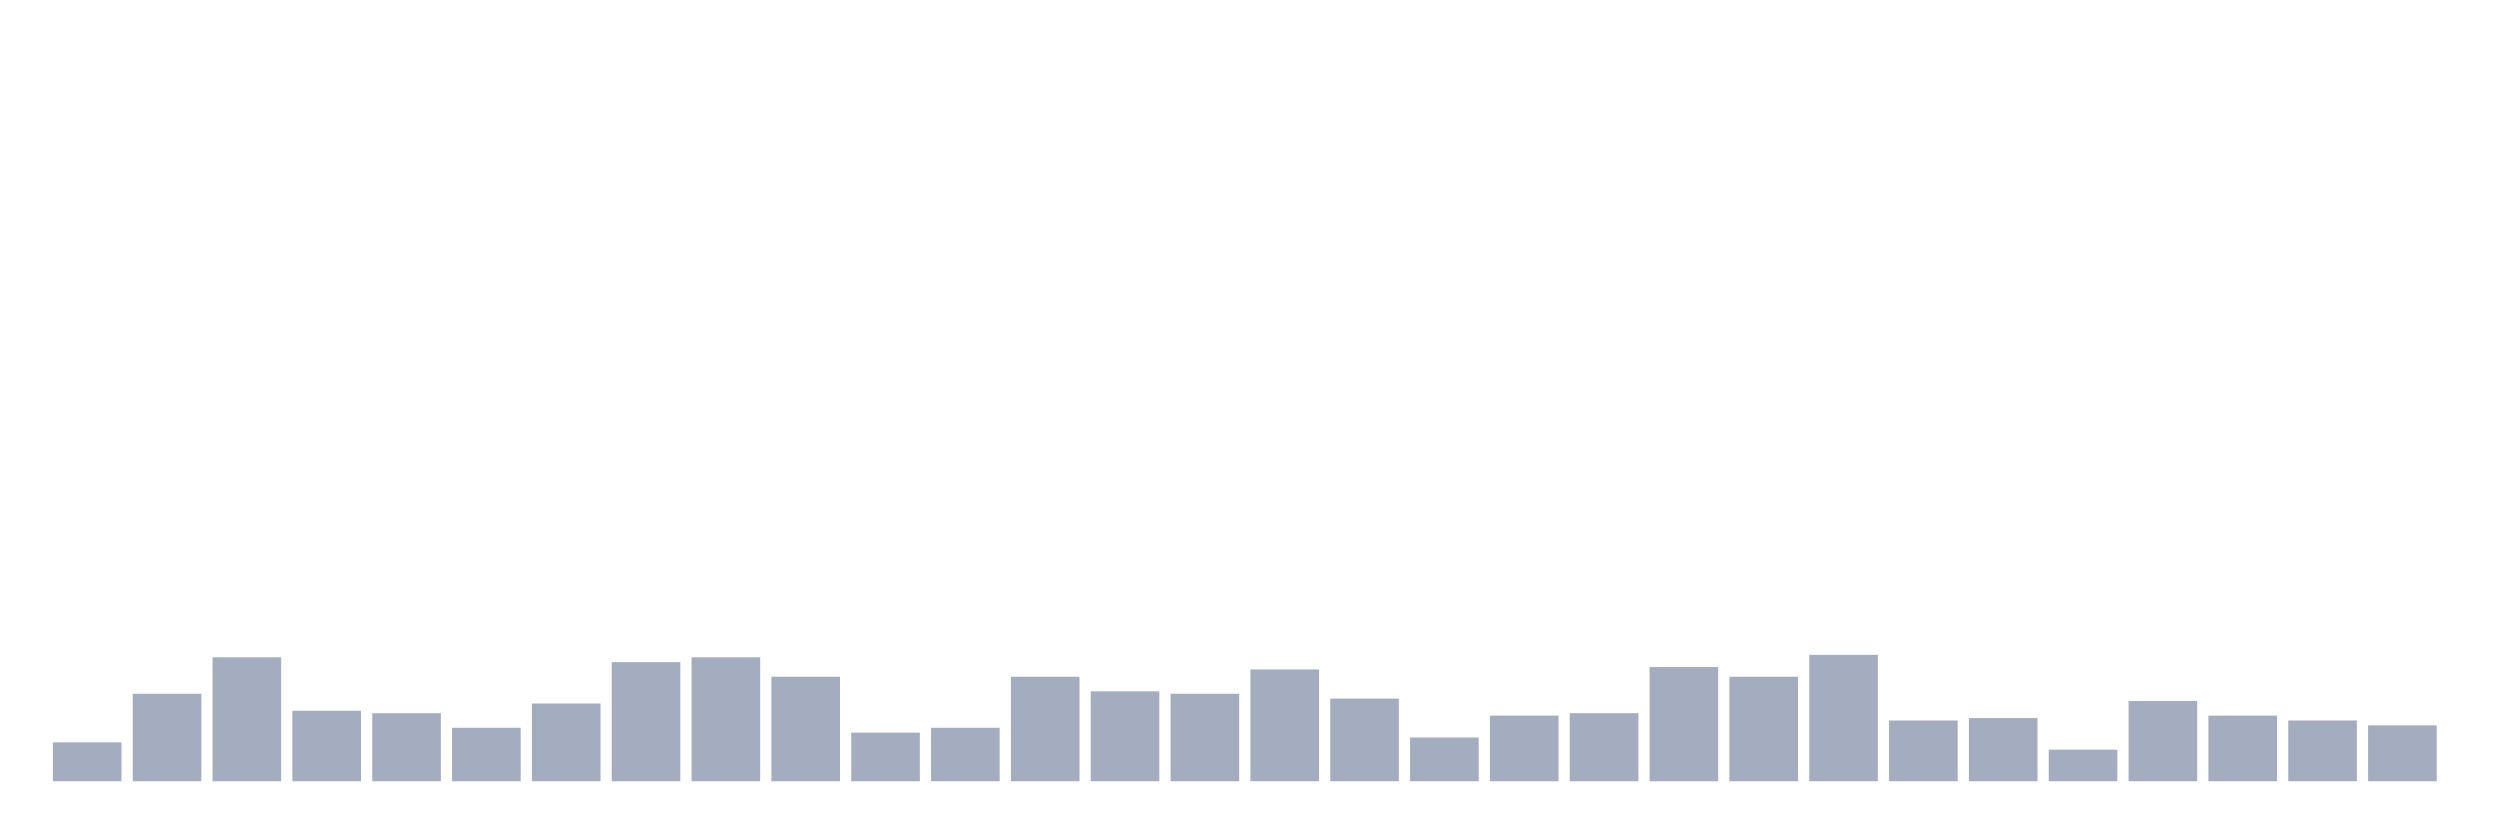
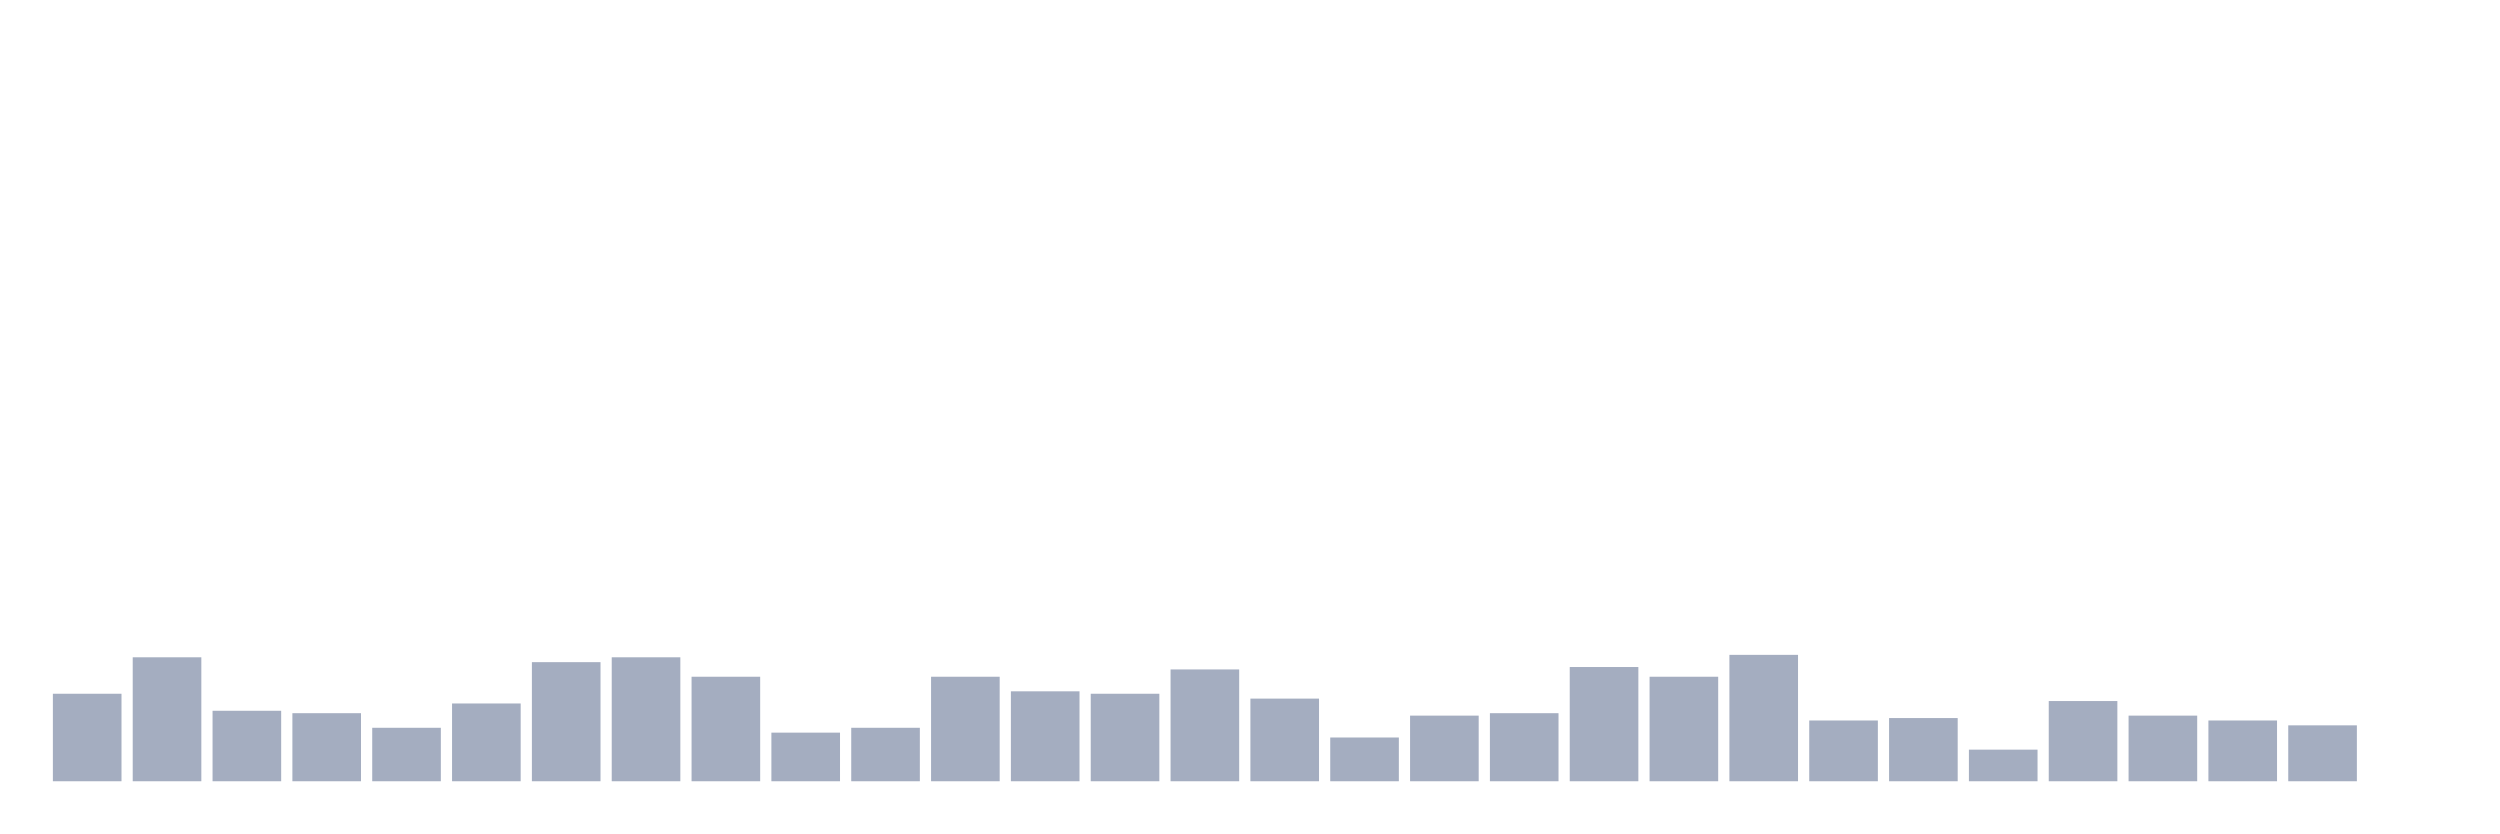
<svg xmlns="http://www.w3.org/2000/svg" viewBox="0 0 480 160">
  <g transform="translate(10,10)">
-     <rect class="bar" x="0.153" width="13.175" y="132.533" height="7.467" fill="rgb(164,173,192)" />
-     <rect class="bar" x="15.482" width="13.175" y="123.2" height="16.8" fill="rgb(164,173,192)" />
-     <rect class="bar" x="30.81" width="13.175" y="116.2" height="23.8" fill="rgb(164,173,192)" />
-     <rect class="bar" x="46.138" width="13.175" y="126.467" height="13.533" fill="rgb(164,173,192)" />
-     <rect class="bar" x="61.466" width="13.175" y="126.933" height="13.067" fill="rgb(164,173,192)" />
-     <rect class="bar" x="76.794" width="13.175" y="129.733" height="10.267" fill="rgb(164,173,192)" />
-     <rect class="bar" x="92.123" width="13.175" y="125.067" height="14.933" fill="rgb(164,173,192)" />
-     <rect class="bar" x="107.451" width="13.175" y="117.133" height="22.867" fill="rgb(164,173,192)" />
-     <rect class="bar" x="122.779" width="13.175" y="116.2" height="23.8" fill="rgb(164,173,192)" />
-     <rect class="bar" x="138.107" width="13.175" y="119.933" height="20.067" fill="rgb(164,173,192)" />
-     <rect class="bar" x="153.436" width="13.175" y="130.667" height="9.333" fill="rgb(164,173,192)" />
-     <rect class="bar" x="168.764" width="13.175" y="129.733" height="10.267" fill="rgb(164,173,192)" />
-     <rect class="bar" x="184.092" width="13.175" y="119.933" height="20.067" fill="rgb(164,173,192)" />
-     <rect class="bar" x="199.42" width="13.175" y="122.733" height="17.267" fill="rgb(164,173,192)" />
-     <rect class="bar" x="214.748" width="13.175" y="123.2" height="16.8" fill="rgb(164,173,192)" />
-     <rect class="bar" x="230.077" width="13.175" y="118.533" height="21.467" fill="rgb(164,173,192)" />
-     <rect class="bar" x="245.405" width="13.175" y="124.133" height="15.867" fill="rgb(164,173,192)" />
-     <rect class="bar" x="260.733" width="13.175" y="131.6" height="8.4" fill="rgb(164,173,192)" />
-     <rect class="bar" x="276.061" width="13.175" y="127.4" height="12.6" fill="rgb(164,173,192)" />
-     <rect class="bar" x="291.39" width="13.175" y="126.933" height="13.067" fill="rgb(164,173,192)" />
-     <rect class="bar" x="306.718" width="13.175" y="118.067" height="21.933" fill="rgb(164,173,192)" />
-     <rect class="bar" x="322.046" width="13.175" y="119.933" height="20.067" fill="rgb(164,173,192)" />
-     <rect class="bar" x="337.374" width="13.175" y="115.733" height="24.267" fill="rgb(164,173,192)" />
-     <rect class="bar" x="352.702" width="13.175" y="128.333" height="11.667" fill="rgb(164,173,192)" />
-     <rect class="bar" x="368.031" width="13.175" y="127.867" height="12.133" fill="rgb(164,173,192)" />
-     <rect class="bar" x="383.359" width="13.175" y="133.933" height="6.067" fill="rgb(164,173,192)" />
-     <rect class="bar" x="398.687" width="13.175" y="124.6" height="15.4" fill="rgb(164,173,192)" />
-     <rect class="bar" x="414.015" width="13.175" y="127.4" height="12.6" fill="rgb(164,173,192)" />
-     <rect class="bar" x="429.344" width="13.175" y="128.333" height="11.667" fill="rgb(164,173,192)" />
-     <rect class="bar" x="444.672" width="13.175" y="129.267" height="10.733" fill="rgb(164,173,192)" />
+     <rect class="bar" x="0.153" width="13.175" y="123.2" height="16.8" fill="rgb(164,173,192)" />
+     <rect class="bar" x="15.482" width="13.175" y="116.2" height="23.8" fill="rgb(164,173,192)" />
+     <rect class="bar" x="30.81" width="13.175" y="126.467" height="13.533" fill="rgb(164,173,192)" />
+     <rect class="bar" x="46.138" width="13.175" y="126.933" height="13.067" fill="rgb(164,173,192)" />
+     <rect class="bar" x="61.466" width="13.175" y="129.733" height="10.267" fill="rgb(164,173,192)" />
+     <rect class="bar" x="76.794" width="13.175" y="125.067" height="14.933" fill="rgb(164,173,192)" />
+     <rect class="bar" x="92.123" width="13.175" y="117.133" height="22.867" fill="rgb(164,173,192)" />
+     <rect class="bar" x="107.451" width="13.175" y="116.2" height="23.8" fill="rgb(164,173,192)" />
+     <rect class="bar" x="122.779" width="13.175" y="119.933" height="20.067" fill="rgb(164,173,192)" />
+     <rect class="bar" x="138.107" width="13.175" y="130.667" height="9.333" fill="rgb(164,173,192)" />
+     <rect class="bar" x="153.436" width="13.175" y="129.733" height="10.267" fill="rgb(164,173,192)" />
+     <rect class="bar" x="168.764" width="13.175" y="119.933" height="20.067" fill="rgb(164,173,192)" />
+     <rect class="bar" x="184.092" width="13.175" y="122.733" height="17.267" fill="rgb(164,173,192)" />
+     <rect class="bar" x="199.42" width="13.175" y="123.2" height="16.8" fill="rgb(164,173,192)" />
+     <rect class="bar" x="214.748" width="13.175" y="118.533" height="21.467" fill="rgb(164,173,192)" />
+     <rect class="bar" x="230.077" width="13.175" y="124.133" height="15.867" fill="rgb(164,173,192)" />
+     <rect class="bar" x="245.405" width="13.175" y="131.6" height="8.4" fill="rgb(164,173,192)" />
+     <rect class="bar" x="260.733" width="13.175" y="127.4" height="12.6" fill="rgb(164,173,192)" />
+     <rect class="bar" x="276.061" width="13.175" y="126.933" height="13.067" fill="rgb(164,173,192)" />
+     <rect class="bar" x="291.39" width="13.175" y="118.067" height="21.933" fill="rgb(164,173,192)" />
+     <rect class="bar" x="306.718" width="13.175" y="119.933" height="20.067" fill="rgb(164,173,192)" />
+     <rect class="bar" x="322.046" width="13.175" y="115.733" height="24.267" fill="rgb(164,173,192)" />
+     <rect class="bar" x="337.374" width="13.175" y="128.333" height="11.667" fill="rgb(164,173,192)" />
+     <rect class="bar" x="352.702" width="13.175" y="127.867" height="12.133" fill="rgb(164,173,192)" />
+     <rect class="bar" x="368.031" width="13.175" y="133.933" height="6.067" fill="rgb(164,173,192)" />
+     <rect class="bar" x="383.359" width="13.175" y="124.6" height="15.4" fill="rgb(164,173,192)" />
+     <rect class="bar" x="398.687" width="13.175" y="127.4" height="12.6" fill="rgb(164,173,192)" />
+     <rect class="bar" x="414.015" width="13.175" y="128.333" height="11.667" fill="rgb(164,173,192)" />
+     <rect class="bar" x="429.344" width="13.175" y="129.267" height="10.733" fill="rgb(164,173,192)" />
+     <rect class="bar" x="444.672" width="13.175" y="140" height="0" fill="rgb(164,173,192)" />
  </g>
</svg>
